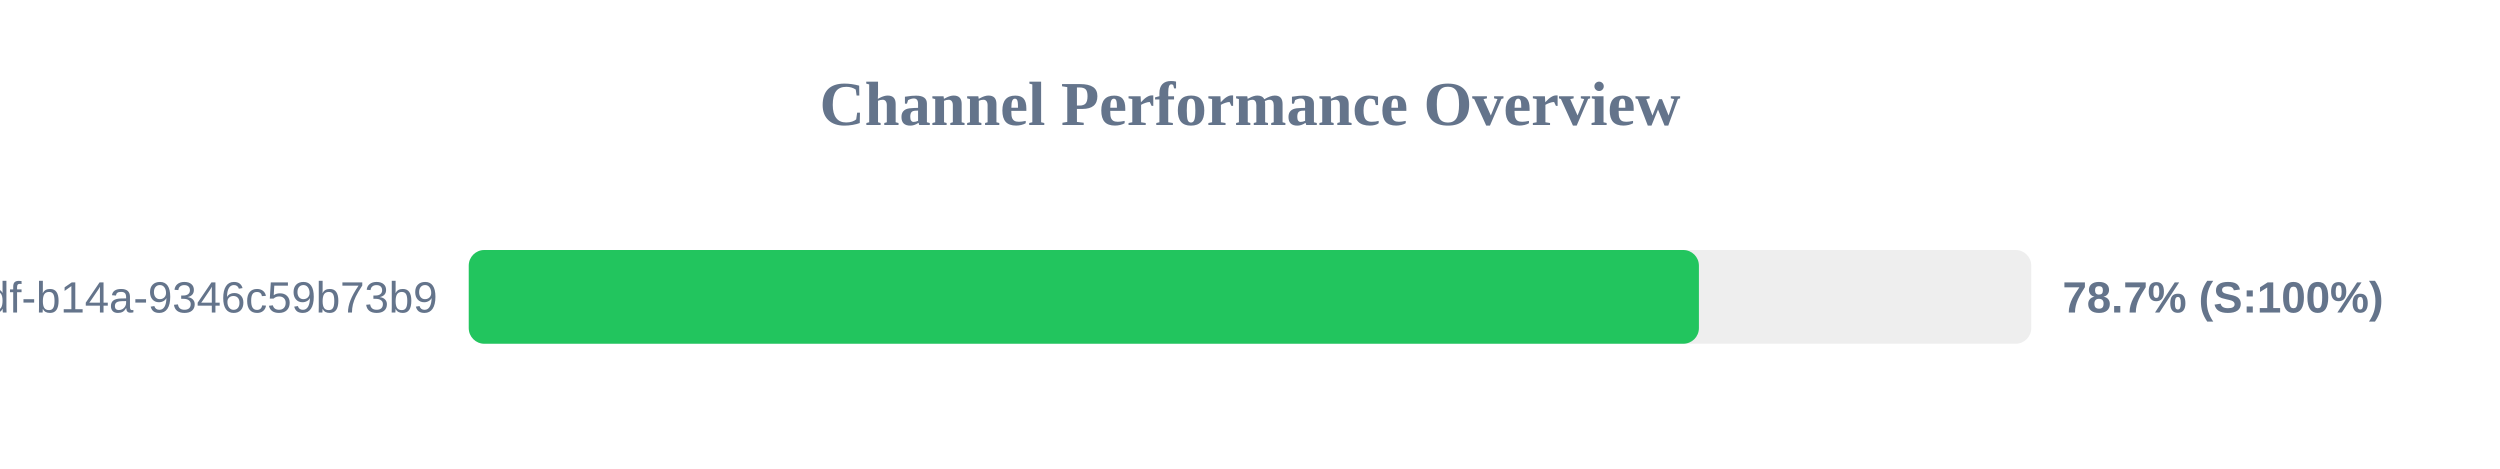
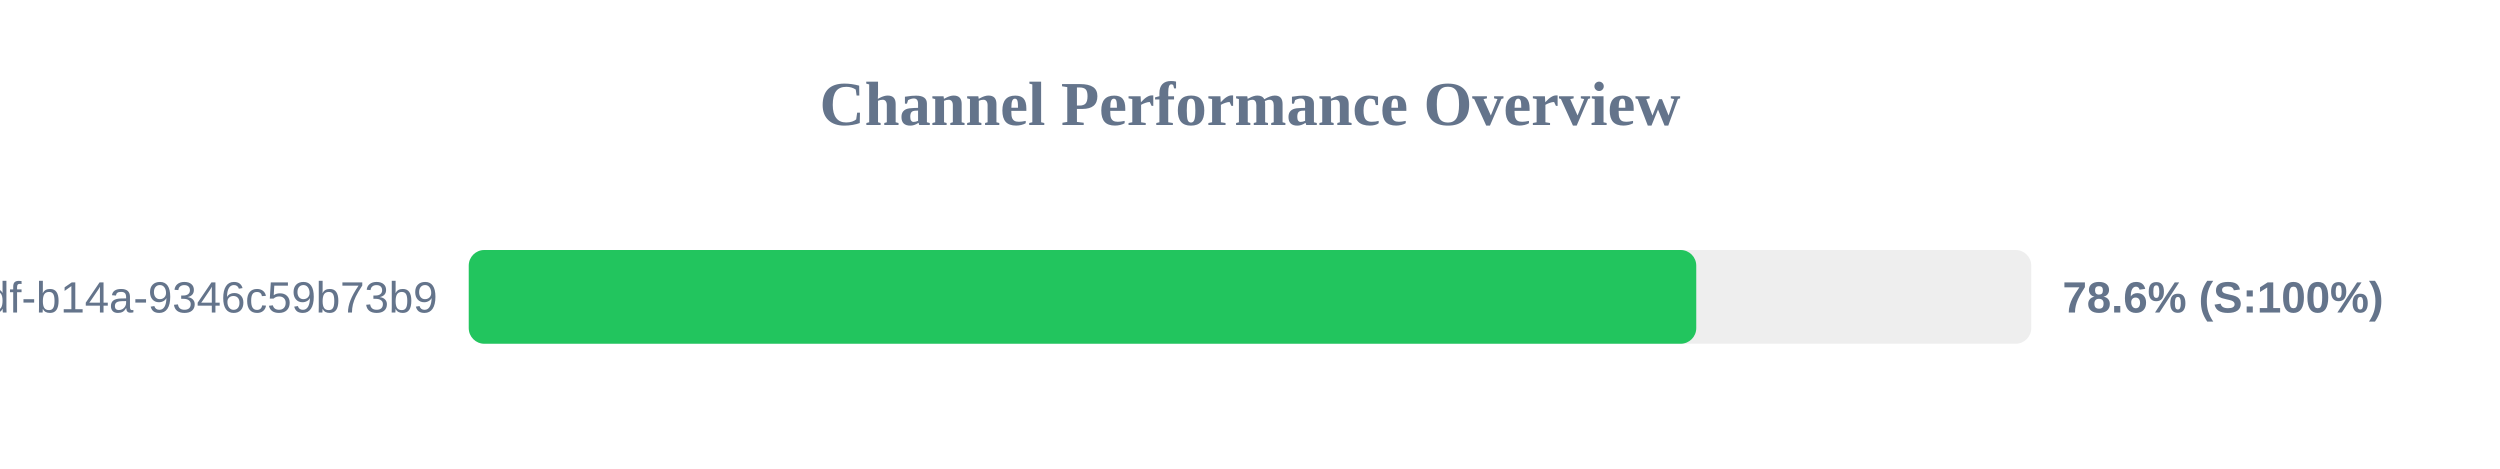
<svg xmlns="http://www.w3.org/2000/svg" width="800" height="150" version="1.1">
  <style>
        .row { font: 14px Arial; fill: #64748b; }
        .score { font: bold 14px Arial; fill: #64748b; }
    </style>
  <text x="400" y="40" text-anchor="middle" font-size="20px" font-weight="bold" fill="#64748b">Channel Performance Overview</text>
  <rect x="150" y="80" width="500" height="30" fill="#eee" rx="5" />
-   <rect x="150" y="80" width="393.65" height="30" fill="#22c55e" rx="5" />
+   <rect x="150" y="80" width="392.8" height="30" fill="#22c55e" rx="5" />
  <text x="140" y="100" text-anchor="end" class="row">?uuid=55ca7a9e-cf90-49df-b14a-9346c59b73b9</text>
-   <text x="660" y="100" text-anchor="start" class="score">78.7% (S:100%)</text>
+   <text x="660" y="100" text-anchor="start" class="score">78.6% (S:100%)</text>
</svg>
